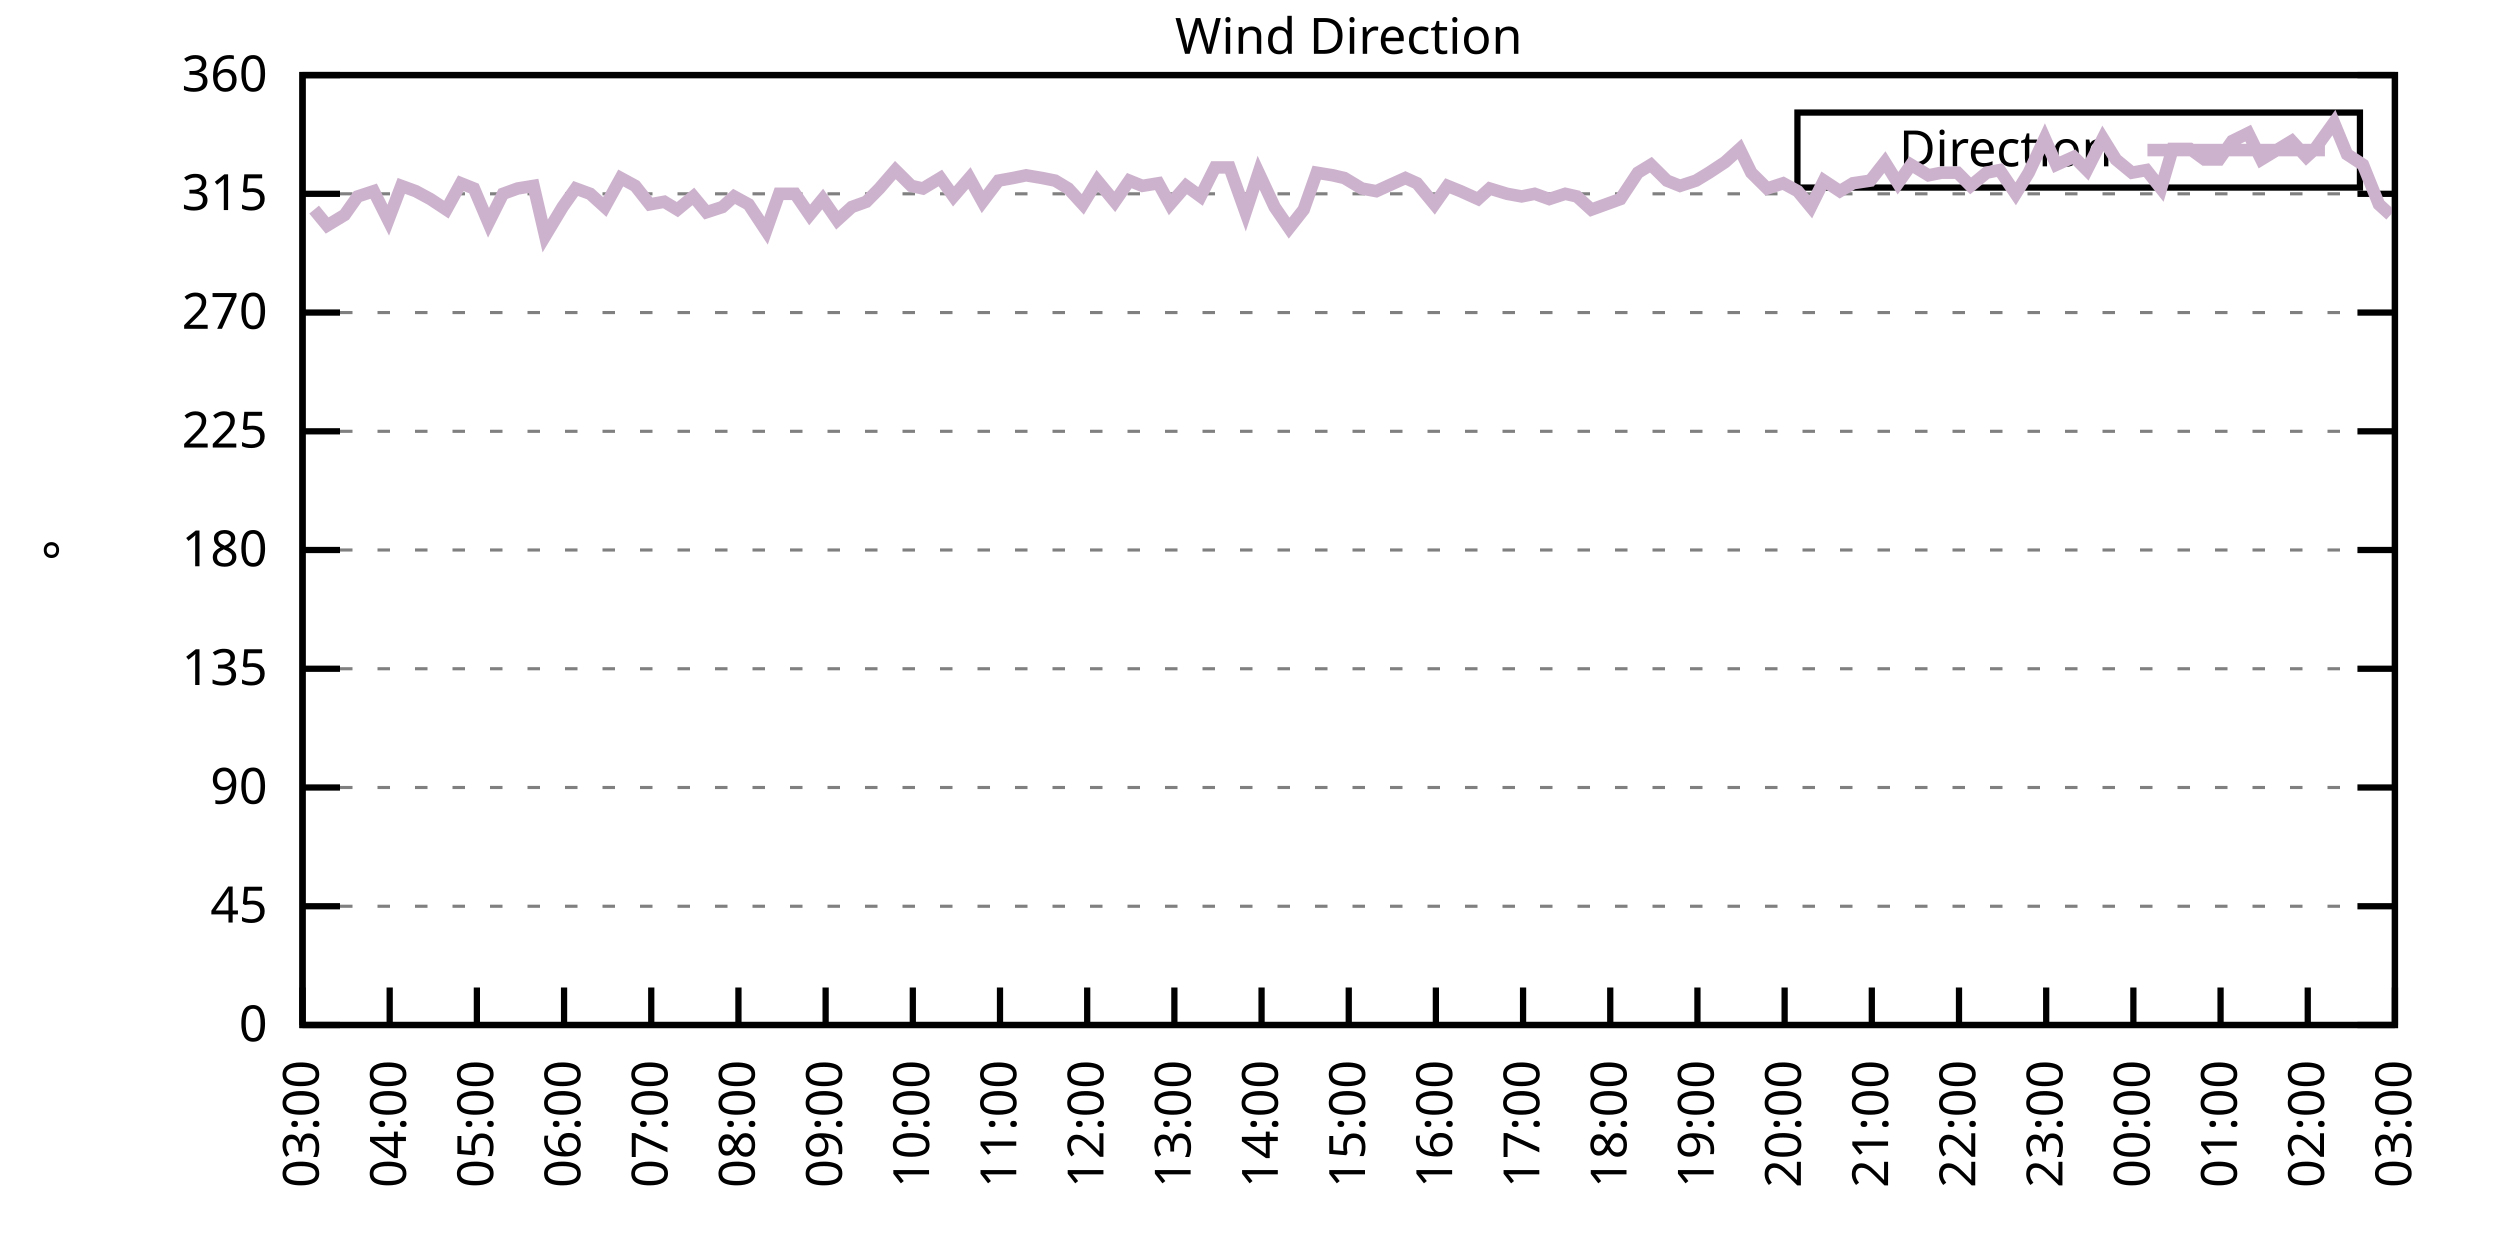
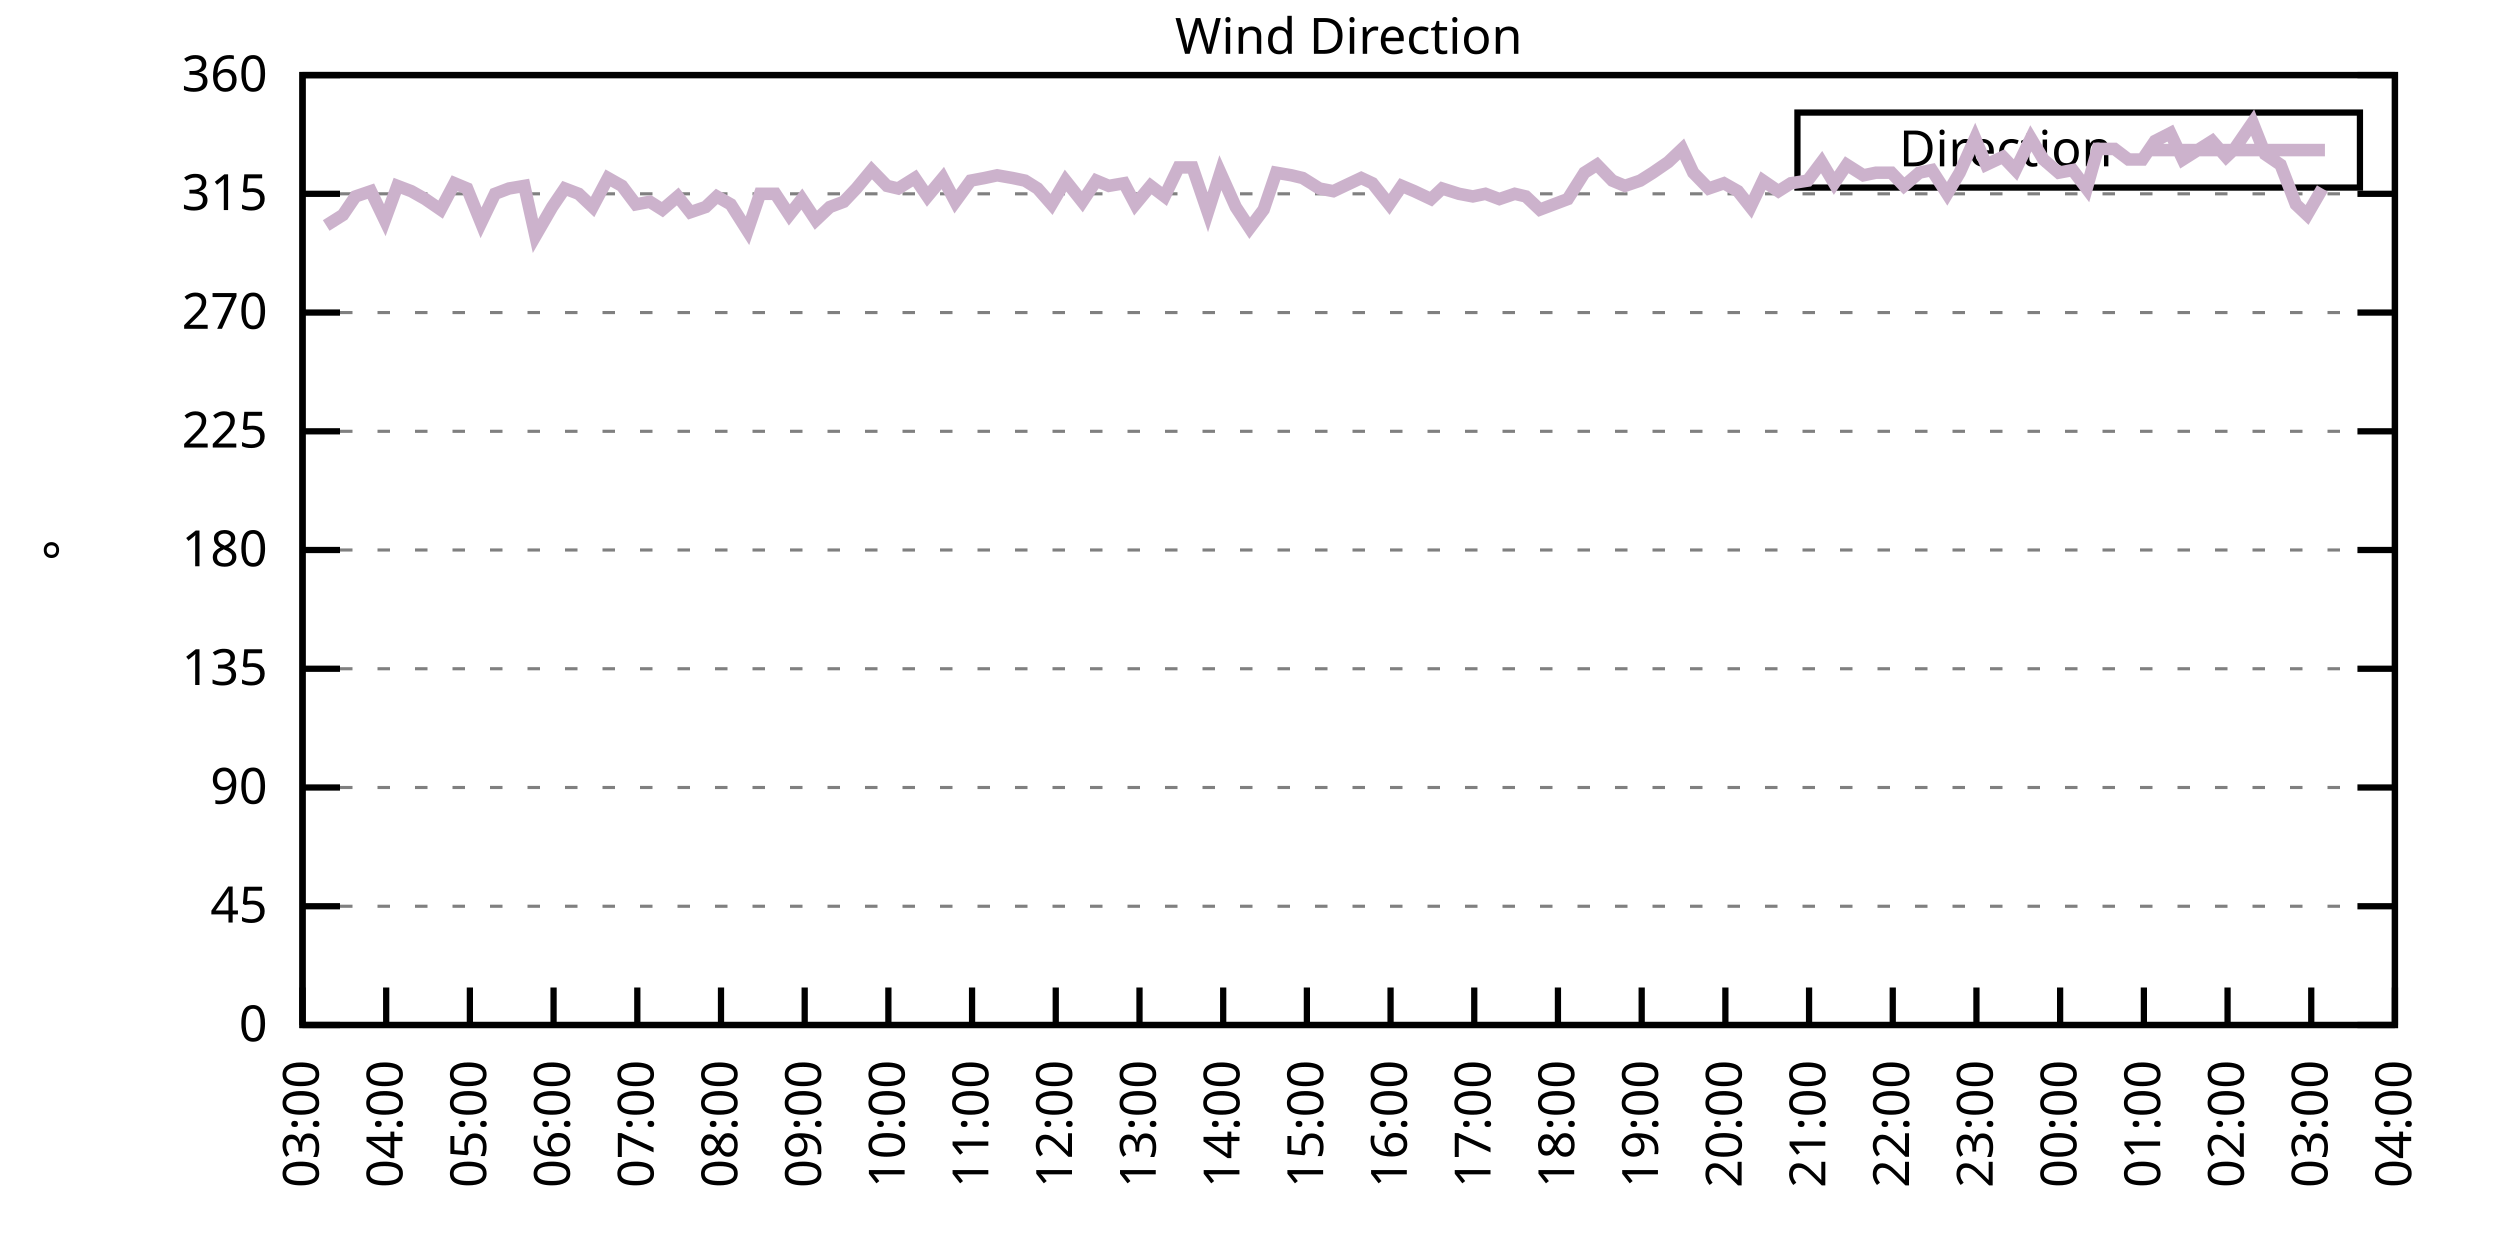
<svg xmlns="http://www.w3.org/2000/svg" xmlns:xlink="http://www.w3.org/1999/xlink" width="400" height="200" viewBox="0 0 400 200">
  <g id="gnuplot_canvas">
    <rect x="0" y="0" width="400" height="200" fill="none" />
    <defs>
      <circle id="gpDot" r="0.5" stroke-width="0.5" stroke="currentColor" />
      <path id="gpPt0" stroke-width="0.333" stroke="currentColor" d="M-1,0 h2 M0,-1 v2" />
      <path id="gpPt1" stroke-width="0.333" stroke="currentColor" d="M-1,-1 L1,1 M1,-1 L-1,1" />
      <path id="gpPt2" stroke-width="0.333" stroke="currentColor" d="M-1,0 L1,0 M0,-1 L0,1 M-1,-1 L1,1 M-1,1 L1,-1" />
      <rect id="gpPt3" stroke-width="0.333" stroke="currentColor" x="-1" y="-1" width="2" height="2" />
      <rect id="gpPt4" stroke-width="0.333" stroke="currentColor" fill="currentColor" x="-1" y="-1" width="2" height="2" />
      <circle id="gpPt5" stroke-width="0.333" stroke="currentColor" cx="0" cy="0" r="1" />
      <use xlink:href="#gpPt5" id="gpPt6" fill="currentColor" stroke="none" />
      <path id="gpPt7" stroke-width="0.333" stroke="currentColor" d="M0,-1.33 L-1.33,0.67 L1.33,0.67 z" />
      <use xlink:href="#gpPt7" id="gpPt8" fill="currentColor" stroke="none" />
      <use xlink:href="#gpPt7" id="gpPt9" stroke="currentColor" transform="rotate(180)" />
      <use xlink:href="#gpPt9" id="gpPt10" fill="currentColor" stroke="none" />
      <use xlink:href="#gpPt3" id="gpPt11" stroke="currentColor" transform="rotate(45)" />
      <use xlink:href="#gpPt11" id="gpPt12" fill="currentColor" stroke="none" />
      <path id="gpPt13" stroke-width="0.333" stroke="currentColor" d="M0,1.330 L1.265,0.411 L0.782,-1.067 L-0.782,-1.076 L-1.265,0.411 z" />
      <use xlink:href="#gpPt13" id="gpPt14" fill="currentColor" stroke="none" />
      <filter id="textbox" filterUnits="objectBoundingBox" x="0" y="0" height="1" width="1">
        <feFlood flood-color="white" flood-opacity="1" result="bgnd" />
        <feComposite in="SourceGraphic" in2="bgnd" operator="atop" />
      </filter>
      <filter id="greybox" filterUnits="objectBoundingBox" x="0" y="0" height="1" width="1">
        <feFlood flood-color="lightgrey" flood-opacity="1" result="grey" />
        <feComposite in="SourceGraphic" in2="grey" operator="atop" />
      </filter>
    </defs>
    <g fill="none" color="white" stroke="currentColor" stroke-width="1.00" stroke-linecap="butt" stroke-linejoin="miter">
</g>
    <g fill="none" color="black" stroke="currentColor" stroke-width="1.00" stroke-linecap="butt" stroke-linejoin="miter">
      <g stroke="none" shape-rendering="crispEdges">
        <polygon fill="rgb(255, 255, 255)" points="48.40,164.00 383.18,164.00 383.18,12.02 48.40,12.02 " />
      </g>
    </g>
    <g fill="none" color="black" stroke="currentColor" stroke-width="1.00" stroke-linecap="butt" stroke-linejoin="miter">
</g>
    <g fill="none" color="black" stroke="black" stroke-width="0.50" stroke-linecap="butt" stroke-linejoin="miter">
</g>
    <g fill="none" color="gray" stroke="currentColor" stroke-width="0.50" stroke-linecap="butt" stroke-linejoin="miter">
      <path stroke="gray" stroke-dasharray="2,4" class="gridline" d="M48.40,164.00 L383.19,164.00  " />
    </g>
    <g fill="none" color="gray" stroke="gray" stroke-width="1.00" stroke-linecap="butt" stroke-linejoin="miter">
</g>
    <g fill="none" color="black" stroke="currentColor" stroke-width="1.00" stroke-linecap="butt" stroke-linejoin="miter">
      <path stroke="black" d="M48.40,164.00 L54.40,164.00 M383.19,164.00 L377.19,164.00  " />
      <g transform="translate(42.80,166.60)" stroke="none" fill="black" font-family="Sans" font-size="8.00" text-anchor="end">
        <text>
          <tspan font-family="Sans"> 0</tspan>
        </text>
      </g>
    </g>
    <g fill="none" color="black" stroke="currentColor" stroke-width="1.00" stroke-linecap="butt" stroke-linejoin="miter">
</g>
    <g fill="none" color="black" stroke="black" stroke-width="0.50" stroke-linecap="butt" stroke-linejoin="miter">
</g>
    <g fill="none" color="gray" stroke="currentColor" stroke-width="0.50" stroke-linecap="butt" stroke-linejoin="miter">
      <path stroke="gray" stroke-dasharray="2,4" class="gridline" d="M48.40,145.00 L383.19,145.00  " />
    </g>
    <g fill="none" color="gray" stroke="gray" stroke-width="1.00" stroke-linecap="butt" stroke-linejoin="miter">
</g>
    <g fill="none" color="black" stroke="currentColor" stroke-width="1.00" stroke-linecap="butt" stroke-linejoin="miter">
      <path stroke="black" d="M48.40,145.00 L54.40,145.00 M383.19,145.00 L377.19,145.00  " />
      <g transform="translate(42.80,147.60)" stroke="none" fill="black" font-family="Sans" font-size="8.00" text-anchor="end">
        <text>
          <tspan font-family="Sans"> 45</tspan>
        </text>
      </g>
    </g>
    <g fill="none" color="black" stroke="currentColor" stroke-width="1.00" stroke-linecap="butt" stroke-linejoin="miter">
</g>
    <g fill="none" color="black" stroke="black" stroke-width="0.50" stroke-linecap="butt" stroke-linejoin="miter">
</g>
    <g fill="none" color="gray" stroke="currentColor" stroke-width="0.50" stroke-linecap="butt" stroke-linejoin="miter">
      <path stroke="gray" stroke-dasharray="2,4" class="gridline" d="M48.40,126.00 L383.19,126.00  " />
    </g>
    <g fill="none" color="gray" stroke="gray" stroke-width="1.00" stroke-linecap="butt" stroke-linejoin="miter">
</g>
    <g fill="none" color="black" stroke="currentColor" stroke-width="1.00" stroke-linecap="butt" stroke-linejoin="miter">
      <path stroke="black" d="M48.40,126.00 L54.40,126.00 M383.19,126.00 L377.19,126.00  " />
      <g transform="translate(42.80,128.60)" stroke="none" fill="black" font-family="Sans" font-size="8.00" text-anchor="end">
        <text>
          <tspan font-family="Sans"> 90</tspan>
        </text>
      </g>
    </g>
    <g fill="none" color="black" stroke="currentColor" stroke-width="1.00" stroke-linecap="butt" stroke-linejoin="miter">
</g>
    <g fill="none" color="black" stroke="black" stroke-width="0.50" stroke-linecap="butt" stroke-linejoin="miter">
</g>
    <g fill="none" color="gray" stroke="currentColor" stroke-width="0.50" stroke-linecap="butt" stroke-linejoin="miter">
      <path stroke="gray" stroke-dasharray="2,4" class="gridline" d="M48.40,107.00 L383.19,107.00  " />
    </g>
    <g fill="none" color="gray" stroke="gray" stroke-width="1.00" stroke-linecap="butt" stroke-linejoin="miter">
</g>
    <g fill="none" color="black" stroke="currentColor" stroke-width="1.00" stroke-linecap="butt" stroke-linejoin="miter">
      <path stroke="black" d="M48.40,107.00 L54.40,107.00 M383.19,107.00 L377.19,107.00  " />
      <g transform="translate(42.80,109.60)" stroke="none" fill="black" font-family="Sans" font-size="8.00" text-anchor="end">
        <text>
          <tspan font-family="Sans"> 135</tspan>
        </text>
      </g>
    </g>
    <g fill="none" color="black" stroke="currentColor" stroke-width="1.00" stroke-linecap="butt" stroke-linejoin="miter">
</g>
    <g fill="none" color="black" stroke="black" stroke-width="0.50" stroke-linecap="butt" stroke-linejoin="miter">
</g>
    <g fill="none" color="gray" stroke="currentColor" stroke-width="0.50" stroke-linecap="butt" stroke-linejoin="miter">
      <path stroke="gray" stroke-dasharray="2,4" class="gridline" d="M48.40,88.00 L383.19,88.00  " />
    </g>
    <g fill="none" color="gray" stroke="gray" stroke-width="1.00" stroke-linecap="butt" stroke-linejoin="miter">
</g>
    <g fill="none" color="black" stroke="currentColor" stroke-width="1.00" stroke-linecap="butt" stroke-linejoin="miter">
      <path stroke="black" d="M48.40,88.00 L54.40,88.00 M383.19,88.00 L377.19,88.00  " />
      <g transform="translate(42.80,90.60)" stroke="none" fill="black" font-family="Sans" font-size="8.00" text-anchor="end">
        <text>
          <tspan font-family="Sans"> 180</tspan>
        </text>
      </g>
    </g>
    <g fill="none" color="black" stroke="currentColor" stroke-width="1.00" stroke-linecap="butt" stroke-linejoin="miter">
</g>
    <g fill="none" color="black" stroke="black" stroke-width="0.50" stroke-linecap="butt" stroke-linejoin="miter">
</g>
    <g fill="none" color="gray" stroke="currentColor" stroke-width="0.50" stroke-linecap="butt" stroke-linejoin="miter">
      <path stroke="gray" stroke-dasharray="2,4" class="gridline" d="M48.40,69.01 L383.19,69.01  " />
    </g>
    <g fill="none" color="gray" stroke="gray" stroke-width="1.00" stroke-linecap="butt" stroke-linejoin="miter">
</g>
    <g fill="none" color="black" stroke="currentColor" stroke-width="1.00" stroke-linecap="butt" stroke-linejoin="miter">
      <path stroke="black" d="M48.40,69.01 L54.40,69.01 M383.19,69.01 L377.19,69.01  " />
      <g transform="translate(42.80,71.61)" stroke="none" fill="black" font-family="Sans" font-size="8.00" text-anchor="end">
        <text>
          <tspan font-family="Sans"> 225</tspan>
        </text>
      </g>
    </g>
    <g fill="none" color="black" stroke="currentColor" stroke-width="1.00" stroke-linecap="butt" stroke-linejoin="miter">
</g>
    <g fill="none" color="black" stroke="black" stroke-width="0.50" stroke-linecap="butt" stroke-linejoin="miter">
</g>
    <g fill="none" color="gray" stroke="currentColor" stroke-width="0.50" stroke-linecap="butt" stroke-linejoin="miter">
      <path stroke="gray" stroke-dasharray="2,4" class="gridline" d="M48.40,50.01 L383.19,50.01  " />
    </g>
    <g fill="none" color="gray" stroke="gray" stroke-width="1.00" stroke-linecap="butt" stroke-linejoin="miter">
</g>
    <g fill="none" color="black" stroke="currentColor" stroke-width="1.00" stroke-linecap="butt" stroke-linejoin="miter">
      <path stroke="black" d="M48.40,50.01 L54.40,50.01 M383.19,50.01 L377.19,50.01  " />
      <g transform="translate(42.80,52.61)" stroke="none" fill="black" font-family="Sans" font-size="8.00" text-anchor="end">
        <text>
          <tspan font-family="Sans"> 270</tspan>
        </text>
      </g>
    </g>
    <g fill="none" color="black" stroke="currentColor" stroke-width="1.00" stroke-linecap="butt" stroke-linejoin="miter">
</g>
    <g fill="none" color="black" stroke="black" stroke-width="0.50" stroke-linecap="butt" stroke-linejoin="miter">
</g>
    <g fill="none" color="gray" stroke="currentColor" stroke-width="0.50" stroke-linecap="butt" stroke-linejoin="miter">
      <path stroke="gray" stroke-dasharray="2,4" class="gridline" d="M48.40,31.01 L383.19,31.01  " />
    </g>
    <g fill="none" color="gray" stroke="gray" stroke-width="1.00" stroke-linecap="butt" stroke-linejoin="miter">
</g>
    <g fill="none" color="black" stroke="currentColor" stroke-width="1.00" stroke-linecap="butt" stroke-linejoin="miter">
      <path stroke="black" d="M48.40,31.01 L54.40,31.01 M383.19,31.01 L377.19,31.01  " />
      <g transform="translate(42.80,33.61)" stroke="none" fill="black" font-family="Sans" font-size="8.00" text-anchor="end">
        <text>
          <tspan font-family="Sans"> 315</tspan>
        </text>
      </g>
    </g>
    <g fill="none" color="black" stroke="currentColor" stroke-width="1.00" stroke-linecap="butt" stroke-linejoin="miter">
</g>
    <g fill="none" color="black" stroke="black" stroke-width="0.50" stroke-linecap="butt" stroke-linejoin="miter">
</g>
    <g fill="none" color="gray" stroke="currentColor" stroke-width="0.50" stroke-linecap="butt" stroke-linejoin="miter">
      <path stroke="gray" stroke-dasharray="2,4" class="gridline" d="M48.40,12.01 L383.19,12.01  " />
    </g>
    <g fill="none" color="gray" stroke="gray" stroke-width="1.00" stroke-linecap="butt" stroke-linejoin="miter">
</g>
    <g fill="none" color="black" stroke="currentColor" stroke-width="1.00" stroke-linecap="butt" stroke-linejoin="miter">
      <path stroke="black" d="M48.40,12.01 L54.40,12.01 M383.19,12.01 L377.19,12.01  " />
      <g transform="translate(42.80,14.61)" stroke="none" fill="black" font-family="Sans" font-size="8.00" text-anchor="end">
        <text>
          <tspan font-family="Sans"> 360</tspan>
        </text>
      </g>
    </g>
    <g fill="none" color="black" stroke="currentColor" stroke-width="1.00" stroke-linecap="butt" stroke-linejoin="miter">
      <path stroke="black" d="M48.40,164.00 L48.40,158.00  " />
      <g transform="translate(51.00,169.60) rotate(270.00)" stroke="none" fill="black" font-family="Sans" font-size="8.00" text-anchor="end">
        <text>
          <tspan font-family="Sans">03:00</tspan>
        </text>
      </g>
    </g>
    <g fill="none" color="black" stroke="currentColor" stroke-width="1.00" stroke-linecap="butt" stroke-linejoin="miter">
-       <path stroke="black" d="M62.35,164.00 L62.35,158.00  " />
-       <g transform="translate(64.95,169.60) rotate(270.00)" stroke="none" fill="black" font-family="Sans" font-size="8.00" text-anchor="end">
+       <path stroke="black" d="M61.79,164.00 L61.79,158.00  " />
+       <g transform="translate(64.39,169.60) rotate(270.00)" stroke="none" fill="black" font-family="Sans" font-size="8.00" text-anchor="end">
        <text>
          <tspan font-family="Sans">04:00</tspan>
        </text>
      </g>
    </g>
    <g fill="none" color="black" stroke="currentColor" stroke-width="1.00" stroke-linecap="butt" stroke-linejoin="miter">
-       <path stroke="black" d="M76.30,164.00 L76.30,158.00  " />
-       <g transform="translate(78.90,169.60) rotate(270.00)" stroke="none" fill="black" font-family="Sans" font-size="8.00" text-anchor="end">
+       <path stroke="black" d="M75.18,164.00 L75.18,158.00  " />
+       <g transform="translate(77.78,169.60) rotate(270.00)" stroke="none" fill="black" font-family="Sans" font-size="8.00" text-anchor="end">
        <text>
          <tspan font-family="Sans">05:00</tspan>
        </text>
      </g>
    </g>
    <g fill="none" color="black" stroke="currentColor" stroke-width="1.00" stroke-linecap="butt" stroke-linejoin="miter">
-       <path stroke="black" d="M90.25,164.00 L90.25,158.00  " />
-       <g transform="translate(92.85,169.60) rotate(270.00)" stroke="none" fill="black" font-family="Sans" font-size="8.00" text-anchor="end">
+       <path stroke="black" d="M88.57,164.00 L88.57,158.00  " />
+       <g transform="translate(91.17,169.60) rotate(270.00)" stroke="none" fill="black" font-family="Sans" font-size="8.00" text-anchor="end">
        <text>
          <tspan font-family="Sans">06:00</tspan>
        </text>
      </g>
    </g>
    <g fill="none" color="black" stroke="currentColor" stroke-width="1.00" stroke-linecap="butt" stroke-linejoin="miter">
-       <path stroke="black" d="M104.20,164.00 L104.20,158.00  " />
-       <g transform="translate(106.80,169.60) rotate(270.00)" stroke="none" fill="black" font-family="Sans" font-size="8.00" text-anchor="end">
+       <path stroke="black" d="M101.97,164.00 L101.97,158.00  " />
+       <g transform="translate(104.57,169.60) rotate(270.00)" stroke="none" fill="black" font-family="Sans" font-size="8.00" text-anchor="end">
        <text>
          <tspan font-family="Sans">07:00</tspan>
        </text>
      </g>
    </g>
    <g fill="none" color="black" stroke="currentColor" stroke-width="1.00" stroke-linecap="butt" stroke-linejoin="miter">
-       <path stroke="black" d="M118.15,164.00 L118.15,158.00  " />
-       <g transform="translate(120.75,169.60) rotate(270.00)" stroke="none" fill="black" font-family="Sans" font-size="8.00" text-anchor="end">
+       <path stroke="black" d="M115.36,164.00 L115.36,158.00  " />
+       <g transform="translate(117.96,169.60) rotate(270.00)" stroke="none" fill="black" font-family="Sans" font-size="8.00" text-anchor="end">
        <text>
          <tspan font-family="Sans">08:00</tspan>
        </text>
      </g>
    </g>
    <g fill="none" color="black" stroke="currentColor" stroke-width="1.00" stroke-linecap="butt" stroke-linejoin="miter">
-       <path stroke="black" d="M132.10,164.00 L132.10,158.00  " />
-       <g transform="translate(134.70,169.60) rotate(270.00)" stroke="none" fill="black" font-family="Sans" font-size="8.00" text-anchor="end">
+       <path stroke="black" d="M128.75,164.00 L128.75,158.00  " />
+       <g transform="translate(131.35,169.60) rotate(270.00)" stroke="none" fill="black" font-family="Sans" font-size="8.00" text-anchor="end">
        <text>
          <tspan font-family="Sans">09:00</tspan>
        </text>
      </g>
    </g>
    <g fill="none" color="black" stroke="currentColor" stroke-width="1.00" stroke-linecap="butt" stroke-linejoin="miter">
-       <path stroke="black" d="M146.05,164.00 L146.05,158.00  " />
-       <g transform="translate(148.65,169.60) rotate(270.00)" stroke="none" fill="black" font-family="Sans" font-size="8.00" text-anchor="end">
+       <path stroke="black" d="M142.14,164.00 L142.14,158.00  " />
+       <g transform="translate(144.74,169.60) rotate(270.00)" stroke="none" fill="black" font-family="Sans" font-size="8.00" text-anchor="end">
        <text>
          <tspan font-family="Sans">10:00</tspan>
        </text>
      </g>
    </g>
    <g fill="none" color="black" stroke="currentColor" stroke-width="1.00" stroke-linecap="butt" stroke-linejoin="miter">
-       <path stroke="black" d="M160.00,164.00 L160.00,158.00  " />
-       <g transform="translate(162.60,169.60) rotate(270.00)" stroke="none" fill="black" font-family="Sans" font-size="8.00" text-anchor="end">
+       <path stroke="black" d="M155.53,164.00 L155.53,158.00  " />
+       <g transform="translate(158.13,169.60) rotate(270.00)" stroke="none" fill="black" font-family="Sans" font-size="8.00" text-anchor="end">
        <text>
          <tspan font-family="Sans">11:00</tspan>
        </text>
      </g>
    </g>
    <g fill="none" color="black" stroke="currentColor" stroke-width="1.00" stroke-linecap="butt" stroke-linejoin="miter">
-       <path stroke="black" d="M173.95,164.00 L173.95,158.00  " />
-       <g transform="translate(176.55,169.60) rotate(270.00)" stroke="none" fill="black" font-family="Sans" font-size="8.00" text-anchor="end">
+       <path stroke="black" d="M168.92,164.00 L168.92,158.00  " />
+       <g transform="translate(171.52,169.60) rotate(270.00)" stroke="none" fill="black" font-family="Sans" font-size="8.00" text-anchor="end">
        <text>
          <tspan font-family="Sans">12:00</tspan>
        </text>
      </g>
    </g>
    <g fill="none" color="black" stroke="currentColor" stroke-width="1.00" stroke-linecap="butt" stroke-linejoin="miter">
-       <path stroke="black" d="M187.90,164.00 L187.90,158.00  " />
-       <g transform="translate(190.50,169.60) rotate(270.00)" stroke="none" fill="black" font-family="Sans" font-size="8.00" text-anchor="end">
+       <path stroke="black" d="M182.32,164.00 L182.32,158.00  " />
+       <g transform="translate(184.92,169.60) rotate(270.00)" stroke="none" fill="black" font-family="Sans" font-size="8.00" text-anchor="end">
        <text>
          <tspan font-family="Sans">13:00</tspan>
        </text>
      </g>
    </g>
    <g fill="none" color="black" stroke="currentColor" stroke-width="1.00" stroke-linecap="butt" stroke-linejoin="miter">
-       <path stroke="black" d="M201.85,164.00 L201.85,158.00  " />
-       <g transform="translate(204.45,169.60) rotate(270.00)" stroke="none" fill="black" font-family="Sans" font-size="8.00" text-anchor="end">
+       <path stroke="black" d="M195.71,164.00 L195.71,158.00  " />
+       <g transform="translate(198.31,169.60) rotate(270.00)" stroke="none" fill="black" font-family="Sans" font-size="8.00" text-anchor="end">
        <text>
          <tspan font-family="Sans">14:00</tspan>
        </text>
      </g>
    </g>
    <g fill="none" color="black" stroke="currentColor" stroke-width="1.00" stroke-linecap="butt" stroke-linejoin="miter">
-       <path stroke="black" d="M215.80,164.00 L215.80,158.00  " />
-       <g transform="translate(218.40,169.60) rotate(270.00)" stroke="none" fill="black" font-family="Sans" font-size="8.00" text-anchor="end">
+       <path stroke="black" d="M209.10,164.00 L209.10,158.00  " />
+       <g transform="translate(211.70,169.60) rotate(270.00)" stroke="none" fill="black" font-family="Sans" font-size="8.00" text-anchor="end">
        <text>
          <tspan font-family="Sans">15:00</tspan>
        </text>
      </g>
    </g>
    <g fill="none" color="black" stroke="currentColor" stroke-width="1.00" stroke-linecap="butt" stroke-linejoin="miter">
-       <path stroke="black" d="M229.74,164.00 L229.74,158.00  " />
-       <g transform="translate(232.34,169.60) rotate(270.00)" stroke="none" fill="black" font-family="Sans" font-size="8.00" text-anchor="end">
+       <path stroke="black" d="M222.49,164.00 L222.49,158.00  " />
+       <g transform="translate(225.09,169.60) rotate(270.00)" stroke="none" fill="black" font-family="Sans" font-size="8.00" text-anchor="end">
        <text>
          <tspan font-family="Sans">16:00</tspan>
        </text>
      </g>
    </g>
    <g fill="none" color="black" stroke="currentColor" stroke-width="1.00" stroke-linecap="butt" stroke-linejoin="miter">
-       <path stroke="black" d="M243.69,164.00 L243.69,158.00  " />
-       <g transform="translate(246.29,169.60) rotate(270.00)" stroke="none" fill="black" font-family="Sans" font-size="8.00" text-anchor="end">
+       <path stroke="black" d="M235.88,164.00 L235.88,158.00  " />
+       <g transform="translate(238.48,169.60) rotate(270.00)" stroke="none" fill="black" font-family="Sans" font-size="8.00" text-anchor="end">
        <text>
          <tspan font-family="Sans">17:00</tspan>
        </text>
      </g>
    </g>
    <g fill="none" color="black" stroke="currentColor" stroke-width="1.00" stroke-linecap="butt" stroke-linejoin="miter">
-       <path stroke="black" d="M257.64,164.00 L257.64,158.00  " />
-       <g transform="translate(260.24,169.60) rotate(270.00)" stroke="none" fill="black" font-family="Sans" font-size="8.00" text-anchor="end">
+       <path stroke="black" d="M249.27,164.00 L249.27,158.00  " />
+       <g transform="translate(251.87,169.60) rotate(270.00)" stroke="none" fill="black" font-family="Sans" font-size="8.00" text-anchor="end">
        <text>
          <tspan font-family="Sans">18:00</tspan>
        </text>
      </g>
    </g>
    <g fill="none" color="black" stroke="currentColor" stroke-width="1.00" stroke-linecap="butt" stroke-linejoin="miter">
-       <path stroke="black" d="M271.59,164.00 L271.59,158.00  " />
-       <g transform="translate(274.19,169.60) rotate(270.00)" stroke="none" fill="black" font-family="Sans" font-size="8.00" text-anchor="end">
+       <path stroke="black" d="M262.67,164.00 L262.67,158.00  " />
+       <g transform="translate(265.27,169.60) rotate(270.00)" stroke="none" fill="black" font-family="Sans" font-size="8.00" text-anchor="end">
        <text>
          <tspan font-family="Sans">19:00</tspan>
        </text>
      </g>
    </g>
    <g fill="none" color="black" stroke="currentColor" stroke-width="1.00" stroke-linecap="butt" stroke-linejoin="miter">
-       <path stroke="black" d="M285.54,164.00 L285.54,158.00  " />
-       <g transform="translate(288.14,169.60) rotate(270.00)" stroke="none" fill="black" font-family="Sans" font-size="8.00" text-anchor="end">
+       <path stroke="black" d="M276.06,164.00 L276.06,158.00  " />
+       <g transform="translate(278.66,169.60) rotate(270.00)" stroke="none" fill="black" font-family="Sans" font-size="8.00" text-anchor="end">
        <text>
          <tspan font-family="Sans">20:00</tspan>
        </text>
      </g>
    </g>
    <g fill="none" color="black" stroke="currentColor" stroke-width="1.00" stroke-linecap="butt" stroke-linejoin="miter">
-       <path stroke="black" d="M299.49,164.00 L299.49,158.00  " />
-       <g transform="translate(302.09,169.60) rotate(270.00)" stroke="none" fill="black" font-family="Sans" font-size="8.00" text-anchor="end">
+       <path stroke="black" d="M289.45,164.00 L289.45,158.00  " />
+       <g transform="translate(292.05,169.60) rotate(270.00)" stroke="none" fill="black" font-family="Sans" font-size="8.00" text-anchor="end">
        <text>
          <tspan font-family="Sans">21:00</tspan>
        </text>
      </g>
    </g>
    <g fill="none" color="black" stroke="currentColor" stroke-width="1.00" stroke-linecap="butt" stroke-linejoin="miter">
-       <path stroke="black" d="M313.44,164.00 L313.44,158.00  " />
-       <g transform="translate(316.04,169.60) rotate(270.00)" stroke="none" fill="black" font-family="Sans" font-size="8.00" text-anchor="end">
+       <path stroke="black" d="M302.84,164.00 L302.84,158.00  " />
+       <g transform="translate(305.44,169.60) rotate(270.00)" stroke="none" fill="black" font-family="Sans" font-size="8.00" text-anchor="end">
        <text>
          <tspan font-family="Sans">22:00</tspan>
        </text>
      </g>
    </g>
    <g fill="none" color="black" stroke="currentColor" stroke-width="1.00" stroke-linecap="butt" stroke-linejoin="miter">
-       <path stroke="black" d="M327.39,164.00 L327.39,158.00  " />
-       <g transform="translate(329.99,169.60) rotate(270.00)" stroke="none" fill="black" font-family="Sans" font-size="8.00" text-anchor="end">
+       <path stroke="black" d="M316.23,164.00 L316.23,158.00  " />
+       <g transform="translate(318.83,169.60) rotate(270.00)" stroke="none" fill="black" font-family="Sans" font-size="8.00" text-anchor="end">
        <text>
          <tspan font-family="Sans">23:00</tspan>
        </text>
      </g>
    </g>
    <g fill="none" color="black" stroke="currentColor" stroke-width="1.00" stroke-linecap="butt" stroke-linejoin="miter">
-       <path stroke="black" d="M341.34,164.00 L341.34,158.00  " />
-       <g transform="translate(343.94,169.60) rotate(270.00)" stroke="none" fill="black" font-family="Sans" font-size="8.00" text-anchor="end">
+       <path stroke="black" d="M329.62,164.00 L329.62,158.00  " />
+       <g transform="translate(332.22,169.60) rotate(270.00)" stroke="none" fill="black" font-family="Sans" font-size="8.00" text-anchor="end">
        <text>
          <tspan font-family="Sans">00:00</tspan>
        </text>
      </g>
    </g>
    <g fill="none" color="black" stroke="currentColor" stroke-width="1.00" stroke-linecap="butt" stroke-linejoin="miter">
-       <path stroke="black" d="M355.29,164.00 L355.29,158.00  " />
-       <g transform="translate(357.89,169.60) rotate(270.00)" stroke="none" fill="black" font-family="Sans" font-size="8.00" text-anchor="end">
+       <path stroke="black" d="M343.02,164.00 L343.02,158.00  " />
+       <g transform="translate(345.62,169.60) rotate(270.00)" stroke="none" fill="black" font-family="Sans" font-size="8.00" text-anchor="end">
        <text>
          <tspan font-family="Sans">01:00</tspan>
        </text>
      </g>
    </g>
    <g fill="none" color="black" stroke="currentColor" stroke-width="1.00" stroke-linecap="butt" stroke-linejoin="miter">
-       <path stroke="black" d="M369.24,164.00 L369.24,158.00  " />
-       <g transform="translate(371.84,169.60) rotate(270.00)" stroke="none" fill="black" font-family="Sans" font-size="8.00" text-anchor="end">
+       <path stroke="black" d="M356.41,164.00 L356.41,158.00  " />
+       <g transform="translate(359.01,169.60) rotate(270.00)" stroke="none" fill="black" font-family="Sans" font-size="8.00" text-anchor="end">
        <text>
          <tspan font-family="Sans">02:00</tspan>
+         </text>
+       </g>
+     </g>
+     <g fill="none" color="black" stroke="currentColor" stroke-width="1.00" stroke-linecap="butt" stroke-linejoin="miter">
+       <path stroke="black" d="M369.80,164.00 L369.80,158.00  " />
+       <g transform="translate(372.40,169.60) rotate(270.00)" stroke="none" fill="black" font-family="Sans" font-size="8.00" text-anchor="end">
+         <text>
+           <tspan font-family="Sans">03:00</tspan>
        </text>
      </g>
    </g>
    <g fill="none" color="black" stroke="currentColor" stroke-width="1.00" stroke-linecap="butt" stroke-linejoin="miter">
      <path stroke="black" d="M383.19,164.00 L383.19,158.00  " />
      <g transform="translate(385.79,169.60) rotate(270.00)" stroke="none" fill="black" font-family="Sans" font-size="8.00" text-anchor="end">
        <text>
-           <tspan font-family="Sans">03:00</tspan>
+           <tspan font-family="Sans">04:00</tspan>
        </text>
      </g>
    </g>
    <g fill="none" color="black" stroke="currentColor" stroke-width="1.00" stroke-linecap="butt" stroke-linejoin="miter">
</g>
    <g fill="none" color="black" stroke="currentColor" stroke-width="1.00" stroke-linecap="butt" stroke-linejoin="miter">
      <path stroke="black" d="M48.40,12.01 L48.40,164.00 L383.19,164.00 L383.19,12.01 L48.40,12.01 Z  " />
    </g>
    <g fill="none" color="black" stroke="currentColor" stroke-width="1.00" stroke-linecap="butt" stroke-linejoin="miter">
</g>
    <g fill="none" color="black" stroke="currentColor" stroke-width="1.00" stroke-linecap="butt" stroke-linejoin="miter">
      <path stroke="black" d="M287.59,30.01 L287.59,18.01 L377.59,18.01 L377.59,30.01 L287.59,30.01 Z  " />
    </g>
    <g id="Wind_direction_plot_1">
      <g fill="none" color="white" stroke="black" stroke-width="2.00" stroke-linecap="butt" stroke-linejoin="miter">
</g>
      <g fill="none" color="black" stroke="currentColor" stroke-width="2.00" stroke-linecap="butt" stroke-linejoin="miter">
        <g transform="translate(337.99,26.61)" stroke="none" fill="black" font-family="Sans" font-size="8.00" text-anchor="end">
          <text>
            <tspan font-family="Sans">Direction</tspan>
          </text>
        </g>
      </g>
      <g fill="none" color="black" stroke="currentColor" stroke-width="2.00" stroke-linecap="butt" stroke-linejoin="miter">
-         <path stroke="rgb(204, 178, 204)" d="M343.59,24.01 L371.99,24.01 M50.26,33.54 L52.35,36.08 L55.14,34.39 L57.23,31.43 L59.79,30.59 L62.12,35.23   L64.21,29.74 L66.53,30.59 L68.86,31.85 L71.42,33.54 L73.74,29.32 L75.83,30.16 L78.16,35.65 L80.48,31.01   L82.81,30.16 L85.37,29.74 L87.23,37.76 L90.02,33.12 L92.11,30.16 L94.43,31.01 L96.76,33.12 L99.32,28.48   L101.64,29.74 L103.97,32.70 L106.29,32.28 L108.38,33.54 L110.94,31.43 L113.03,33.96 L115.59,33.12 L117.45,31.43   L119.78,32.70 L122.57,36.92 L124.66,31.01 L127.22,31.01 L129.54,34.39 L131.63,31.85 L133.96,35.23 L136.28,33.12   L138.61,32.28 L140.70,30.16 L143.26,27.21 L145.81,29.74 L147.67,30.16 L150.46,28.48 L152.56,31.43 L155.11,28.48   L157.21,32.28 L159.76,28.90 L162.09,28.48 L164.18,28.05 L166.74,28.48 L168.83,28.90 L170.92,30.16 L173.25,32.70   L175.57,28.90 L178.36,32.28 L180.69,28.90 L182.78,29.74 L185.34,29.32 L187.20,32.70 L189.76,29.74 L192.08,31.43   L194.41,26.79 L196.73,26.79 L199.29,33.96 L201.38,27.63 L203.94,33.12 L206.26,36.50 L208.59,33.54 L210.68,27.63   L213.24,28.05 L215.10,28.48 L217.89,30.16 L220.21,30.59 L222.07,29.74 L224.86,28.48 L226.72,29.32 L229.51,32.70   L231.60,29.74 L233.70,30.59 L236.49,31.85 L238.35,30.16 L241.14,31.01 L243.46,31.43 L245.55,31.01 L247.88,31.85   L250.44,31.01 L252.30,31.43 L254.62,33.54 L259.27,31.85 L262.06,27.63 L264.15,26.36 L266.71,28.90 L268.80,29.74   L271.36,28.90 L273.45,27.63 L276.01,25.94 L278.34,23.83 L280.20,27.63 L282.75,30.16 L285.31,29.32 L287.64,30.59   L289.73,33.12 L291.82,28.90 L294.38,30.59 L296.47,29.32 L299.26,28.90 L301.58,25.94 L303.68,29.32 L305.77,26.36   L308.56,28.05 L310.65,27.63 L313.21,27.63 L315.30,29.74 L317.86,27.63 L319.95,27.21 L322.51,31.01 L324.60,27.63   L327.16,22.14 L329.02,26.36 L331.81,25.10 L333.90,27.21 L336.46,22.14 L338.55,25.52 L341.11,27.63 L343.43,27.21   L345.76,30.16 L347.62,23.83 L350.41,23.83 L352.73,25.52 L355.06,25.52 L357.15,22.56 L359.71,21.30 L361.80,25.52   L363.89,24.25 L366.68,22.56 L369.01,25.10 L370.40,23.83 L373.43,19.61 L375.52,24.68 L378.08,26.36 L380.63,32.70   L382.49,34.39  " />
+         <path stroke="rgb(204, 178, 204)" d="M343.59,24.01 L371.99,24.01 M52.19,36.08 L54.87,34.39 L56.88,31.43 L59.34,30.59 L61.57,35.23 L63.58,29.74   L65.81,30.59 L68.04,31.85 L70.50,33.54 L72.73,29.32 L74.74,30.16 L76.97,35.65 L79.20,31.01 L81.43,30.16   L83.89,29.74 L85.67,37.76 L88.35,33.12 L90.36,30.16 L92.59,31.01 L94.82,33.12 L97.28,28.48 L99.51,29.74   L101.74,32.70 L103.98,32.28 L105.98,33.54 L108.44,31.43 L110.45,33.96 L112.90,33.12 L114.69,31.43 L116.92,32.70   L119.60,36.92 L121.61,31.01 L124.06,31.01 L126.29,34.39 L128.30,31.85 L130.54,35.23 L132.77,33.12 L135.00,32.28   L137.01,30.16 L139.46,27.21 L141.92,29.74 L143.70,30.16 L146.38,28.48 L148.39,31.43 L150.85,28.48 L152.85,32.28   L155.31,28.90 L157.54,28.48 L159.55,28.05 L162.01,28.48 L164.01,28.90 L166.02,30.16 L168.25,32.70 L170.49,28.90   L173.17,32.28 L175.40,28.90 L177.41,29.74 L179.86,29.32 L181.65,32.70 L184.10,29.74 L186.33,31.43 L188.57,26.79   L190.80,26.79 L193.25,33.96 L195.26,27.63 L197.72,33.12 L199.95,36.50 L202.18,33.54 L204.19,27.63 L206.64,28.05   L208.43,28.48 L211.11,30.16 L213.34,30.59 L215.13,29.74 L217.80,28.48 L219.59,29.32 L222.27,32.70 L224.28,29.74   L226.29,30.59 L228.96,31.85 L230.75,30.16 L233.43,31.01 L235.66,31.43 L237.67,31.01 L239.90,31.85 L242.36,31.01   L244.14,31.43 L246.37,33.54 L250.84,31.85 L253.51,27.63 L255.52,26.36 L257.98,28.90 L259.99,29.74 L262.44,28.90   L264.45,27.63 L266.91,25.94 L269.14,23.83 L270.92,27.63 L273.38,30.16 L275.83,29.32 L278.07,30.59 L280.07,33.12   L282.08,28.90 L284.54,30.59 L286.55,29.32 L289.23,28.90 L291.46,25.94 L293.47,29.32 L295.48,26.36 L298.15,28.05   L300.16,27.63 L302.62,27.63 L304.63,29.74 L307.08,27.63 L309.09,27.21 L311.54,31.01 L313.55,27.63 L316.01,22.14   L317.79,26.36 L320.47,25.10 L322.48,27.21 L324.94,22.14 L326.95,25.52 L329.40,27.63 L331.63,27.21 L333.86,30.16   L335.65,23.83 L338.33,23.83 L340.56,25.52 L342.79,25.52 L344.80,22.56 L347.26,21.30 L349.26,25.52 L351.27,24.25   L353.95,22.56 L356.18,25.10 L357.52,23.83 L360.42,19.61 L362.43,24.68 L364.89,26.36 L367.34,32.70 L369.13,34.39   L371.58,30.16  " />
      </g>
    </g>
    <g fill="none" color="black" stroke="currentColor" stroke-width="2.00" stroke-linecap="butt" stroke-linejoin="miter">
</g>
    <g fill="none" color="black" stroke="black" stroke-width="1.00" stroke-linecap="butt" stroke-linejoin="miter">
</g>
    <g fill="none" color="black" stroke="currentColor" stroke-width="1.00" stroke-linecap="butt" stroke-linejoin="miter">
      <path stroke="black" d="M48.40,12.01 L48.40,164.00 L383.19,164.00 L383.19,12.01 L48.40,12.01 Z  " />
      <g transform="translate(12.80,88.01) rotate(270.00)" stroke="none" fill="black" font-family="Sans" font-size="8.00" text-anchor="middle">
        <text>
          <tspan font-family="Sans">°</tspan>
        </text>
      </g>
    </g>
    <g fill="none" color="black" stroke="currentColor" stroke-width="1.00" stroke-linecap="butt" stroke-linejoin="miter">
</g>
    <g fill="none" color="black" stroke="currentColor" stroke-width="1.00" stroke-linecap="butt" stroke-linejoin="miter">
      <g transform="translate(215.79,8.61)" stroke="none" fill="black" font-family="Sans" font-size="8.00" text-anchor="middle">
        <text>
          <tspan font-family="Sans">Wind Direction</tspan>
        </text>
      </g>
    </g>
    <g fill="none" color="black" stroke="currentColor" stroke-width="1.00" stroke-linecap="butt" stroke-linejoin="miter">
</g>
  </g>
</svg>
